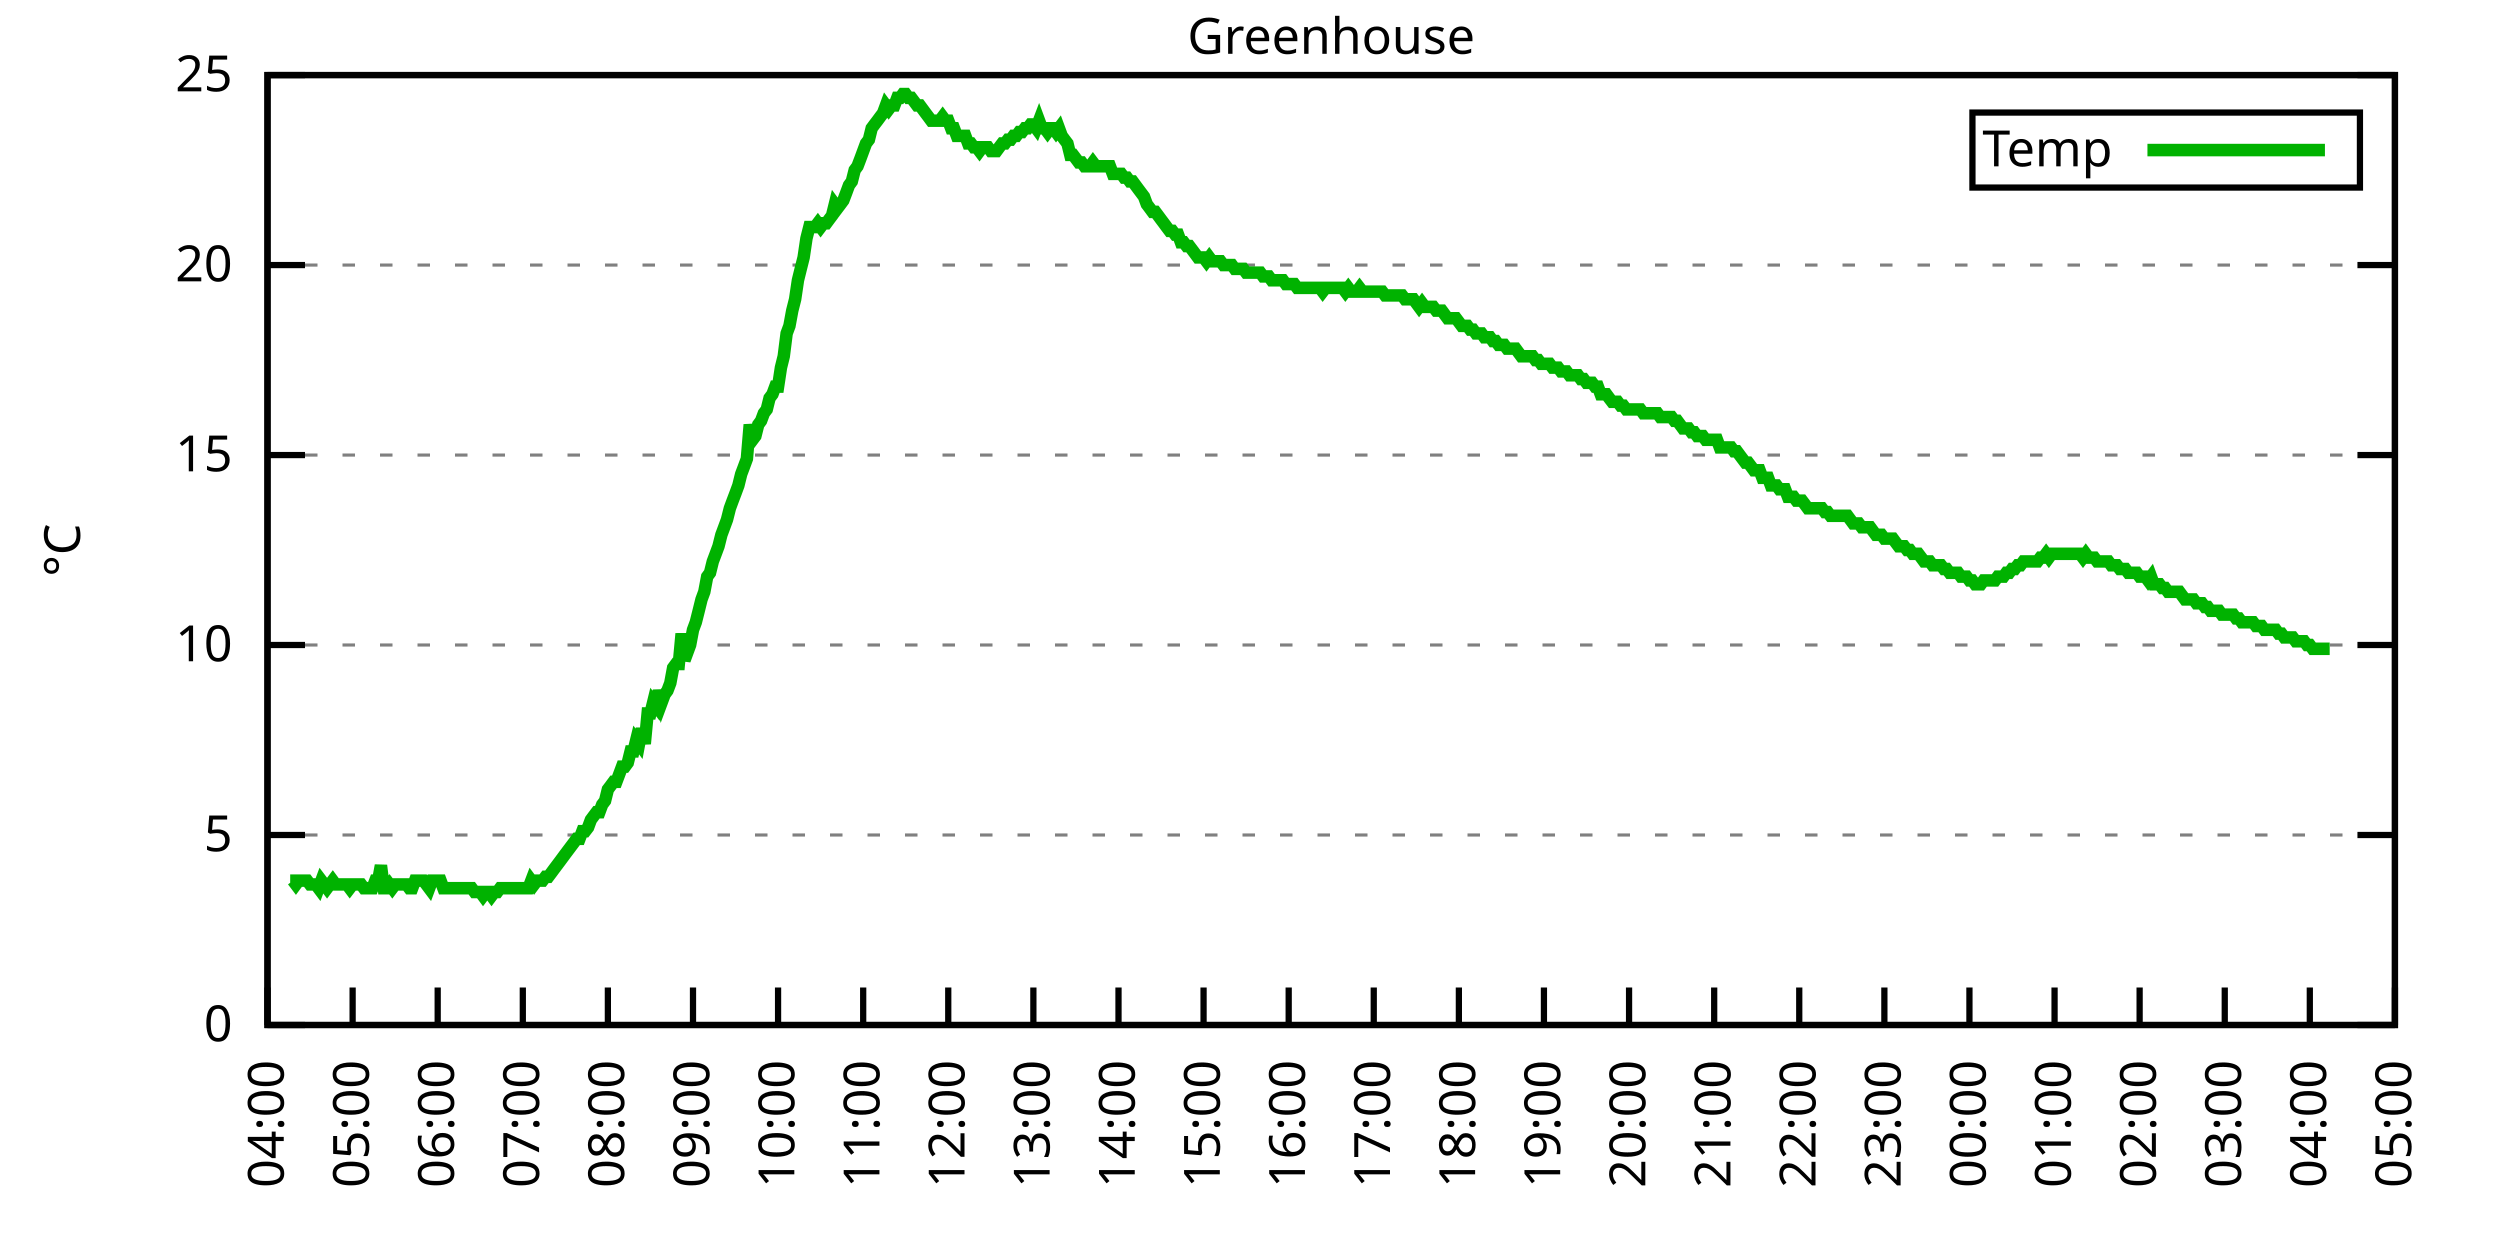
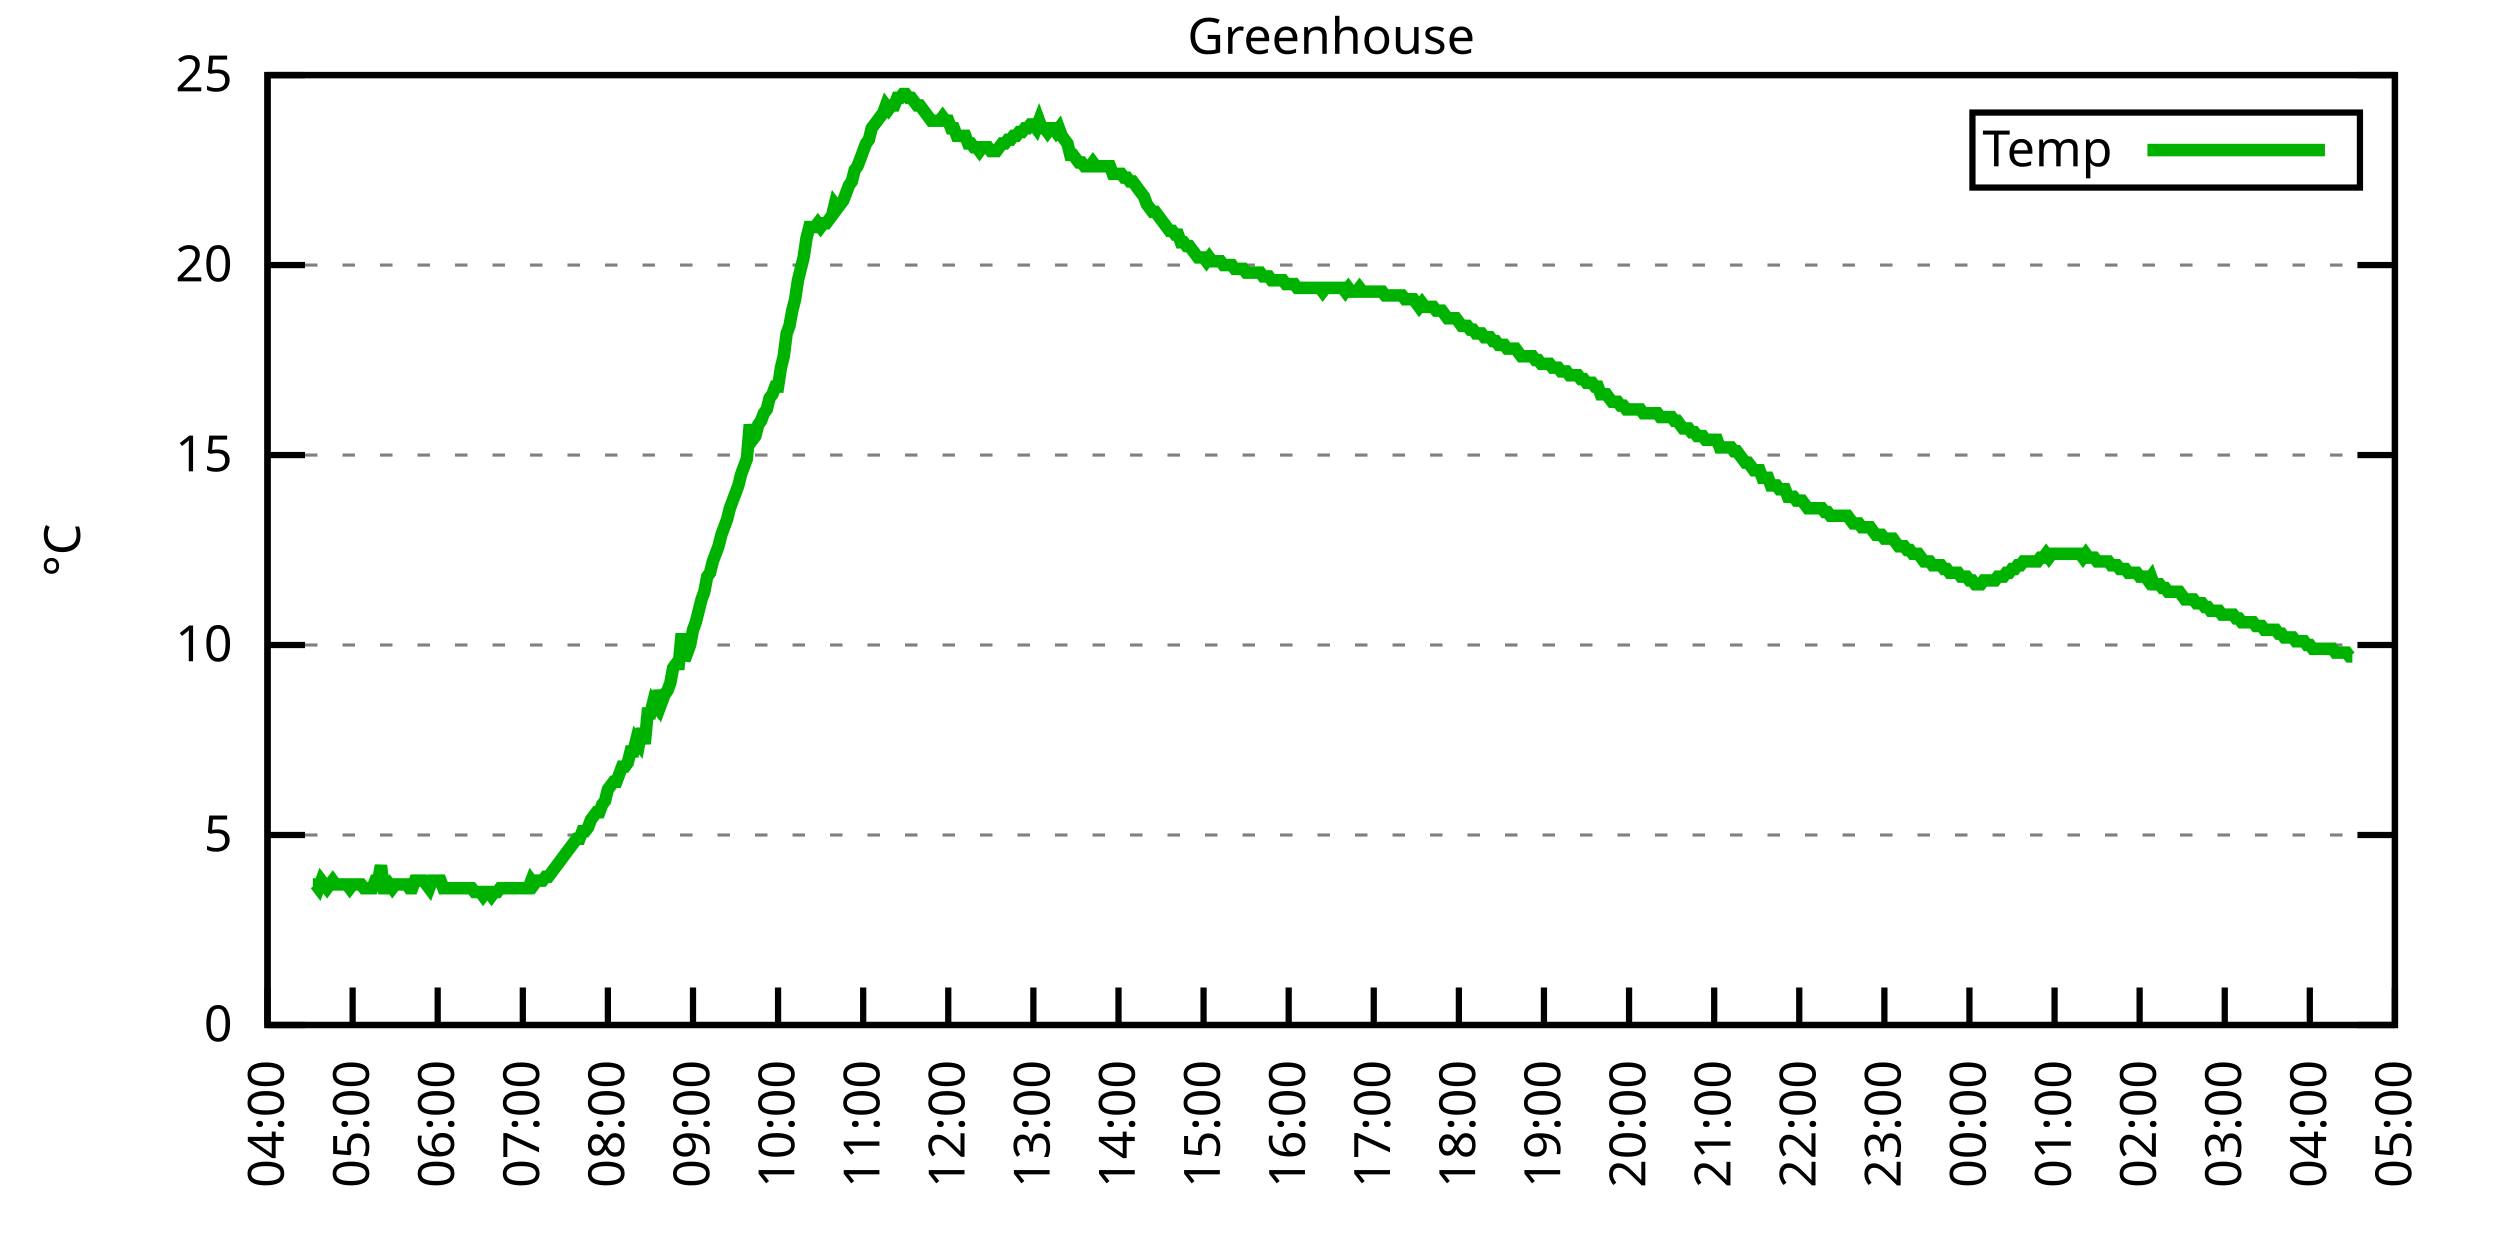
<svg xmlns="http://www.w3.org/2000/svg" xmlns:xlink="http://www.w3.org/1999/xlink" width="400" height="200" viewBox="0 0 400 200">
  <g id="gnuplot_canvas">
    <rect x="0" y="0" width="400" height="200" fill="none" />
    <defs>
      <circle id="gpDot" r="0.5" stroke-width="0.5" stroke="currentColor" />
      <path id="gpPt0" stroke-width="0.333" stroke="currentColor" d="M-1,0 h2 M0,-1 v2" />
      <path id="gpPt1" stroke-width="0.333" stroke="currentColor" d="M-1,-1 L1,1 M1,-1 L-1,1" />
      <path id="gpPt2" stroke-width="0.333" stroke="currentColor" d="M-1,0 L1,0 M0,-1 L0,1 M-1,-1 L1,1 M-1,1 L1,-1" />
      <rect id="gpPt3" stroke-width="0.333" stroke="currentColor" x="-1" y="-1" width="2" height="2" />
      <rect id="gpPt4" stroke-width="0.333" stroke="currentColor" fill="currentColor" x="-1" y="-1" width="2" height="2" />
      <circle id="gpPt5" stroke-width="0.333" stroke="currentColor" cx="0" cy="0" r="1" />
      <use xlink:href="#gpPt5" id="gpPt6" fill="currentColor" stroke="none" />
      <path id="gpPt7" stroke-width="0.333" stroke="currentColor" d="M0,-1.33 L-1.33,0.67 L1.33,0.67 z" />
      <use xlink:href="#gpPt7" id="gpPt8" fill="currentColor" stroke="none" />
      <use xlink:href="#gpPt7" id="gpPt9" stroke="currentColor" transform="rotate(180)" />
      <use xlink:href="#gpPt9" id="gpPt10" fill="currentColor" stroke="none" />
      <use xlink:href="#gpPt3" id="gpPt11" stroke="currentColor" transform="rotate(45)" />
      <use xlink:href="#gpPt11" id="gpPt12" fill="currentColor" stroke="none" />
      <path id="gpPt13" stroke-width="0.333" stroke="currentColor" d="M0,1.330 L1.265,0.411 L0.782,-1.067 L-0.782,-1.076 L-1.265,0.411 z" />
      <use xlink:href="#gpPt13" id="gpPt14" fill="currentColor" stroke="none" />
      <filter id="textbox" filterUnits="objectBoundingBox" x="0" y="0" height="1" width="1">
        <feFlood flood-color="white" flood-opacity="1" result="bgnd" />
        <feComposite in="SourceGraphic" in2="bgnd" operator="atop" />
      </filter>
      <filter id="greybox" filterUnits="objectBoundingBox" x="0" y="0" height="1" width="1">
        <feFlood flood-color="lightgrey" flood-opacity="1" result="grey" />
        <feComposite in="SourceGraphic" in2="grey" operator="atop" />
      </filter>
    </defs>
    <g fill="none" color="white" stroke="currentColor" stroke-width="1.00" stroke-linecap="butt" stroke-linejoin="miter">
</g>
    <g fill="none" color="black" stroke="currentColor" stroke-width="1.00" stroke-linecap="butt" stroke-linejoin="miter">
      <g stroke="none" shape-rendering="crispEdges">
        <polygon fill="rgb(255, 255, 255)" points="42.80,164.00 383.18,164.00 383.18,12.02 42.80,12.02 " />
      </g>
    </g>
    <g fill="none" color="black" stroke="currentColor" stroke-width="1.00" stroke-linecap="butt" stroke-linejoin="miter">
</g>
    <g fill="none" color="black" stroke="black" stroke-width="0.50" stroke-linecap="butt" stroke-linejoin="miter">
</g>
    <g fill="none" color="gray" stroke="currentColor" stroke-width="0.50" stroke-linecap="butt" stroke-linejoin="miter">
      <path stroke="gray" stroke-dasharray="2,4" class="gridline" d="M42.80,164.00 L383.19,164.00  " />
    </g>
    <g fill="none" color="gray" stroke="gray" stroke-width="1.00" stroke-linecap="butt" stroke-linejoin="miter">
</g>
    <g fill="none" color="black" stroke="currentColor" stroke-width="1.00" stroke-linecap="butt" stroke-linejoin="miter">
      <path stroke="black" d="M42.80,164.00 L48.80,164.00 M383.19,164.00 L377.19,164.00  " />
      <g transform="translate(37.20,166.60)" stroke="none" fill="black" font-family="Sans" font-size="8.00" text-anchor="end">
        <text>
          <tspan font-family="Sans"> 0</tspan>
        </text>
      </g>
    </g>
    <g fill="none" color="black" stroke="currentColor" stroke-width="1.00" stroke-linecap="butt" stroke-linejoin="miter">
</g>
    <g fill="none" color="black" stroke="black" stroke-width="0.50" stroke-linecap="butt" stroke-linejoin="miter">
</g>
    <g fill="none" color="gray" stroke="currentColor" stroke-width="0.50" stroke-linecap="butt" stroke-linejoin="miter">
      <path stroke="gray" stroke-dasharray="2,4" class="gridline" d="M42.80,133.60 L383.19,133.60  " />
    </g>
    <g fill="none" color="gray" stroke="gray" stroke-width="1.00" stroke-linecap="butt" stroke-linejoin="miter">
</g>
    <g fill="none" color="black" stroke="currentColor" stroke-width="1.00" stroke-linecap="butt" stroke-linejoin="miter">
      <path stroke="black" d="M42.80,133.60 L48.80,133.60 M383.19,133.60 L377.19,133.60  " />
      <g transform="translate(37.20,136.20)" stroke="none" fill="black" font-family="Sans" font-size="8.00" text-anchor="end">
        <text>
          <tspan font-family="Sans"> 5</tspan>
        </text>
      </g>
    </g>
    <g fill="none" color="black" stroke="currentColor" stroke-width="1.00" stroke-linecap="butt" stroke-linejoin="miter">
</g>
    <g fill="none" color="black" stroke="black" stroke-width="0.50" stroke-linecap="butt" stroke-linejoin="miter">
</g>
    <g fill="none" color="gray" stroke="currentColor" stroke-width="0.50" stroke-linecap="butt" stroke-linejoin="miter">
      <path stroke="gray" stroke-dasharray="2,4" class="gridline" d="M42.80,103.20 L383.19,103.20  " />
    </g>
    <g fill="none" color="gray" stroke="gray" stroke-width="1.00" stroke-linecap="butt" stroke-linejoin="miter">
</g>
    <g fill="none" color="black" stroke="currentColor" stroke-width="1.00" stroke-linecap="butt" stroke-linejoin="miter">
      <path stroke="black" d="M42.80,103.20 L48.80,103.20 M383.19,103.20 L377.19,103.20  " />
      <g transform="translate(37.20,105.80)" stroke="none" fill="black" font-family="Sans" font-size="8.00" text-anchor="end">
        <text>
          <tspan font-family="Sans"> 10</tspan>
        </text>
      </g>
    </g>
    <g fill="none" color="black" stroke="currentColor" stroke-width="1.00" stroke-linecap="butt" stroke-linejoin="miter">
</g>
    <g fill="none" color="black" stroke="black" stroke-width="0.50" stroke-linecap="butt" stroke-linejoin="miter">
</g>
    <g fill="none" color="gray" stroke="currentColor" stroke-width="0.50" stroke-linecap="butt" stroke-linejoin="miter">
      <path stroke="gray" stroke-dasharray="2,4" class="gridline" d="M42.80,72.81 L383.19,72.81  " />
    </g>
    <g fill="none" color="gray" stroke="gray" stroke-width="1.00" stroke-linecap="butt" stroke-linejoin="miter">
</g>
    <g fill="none" color="black" stroke="currentColor" stroke-width="1.00" stroke-linecap="butt" stroke-linejoin="miter">
      <path stroke="black" d="M42.80,72.81 L48.80,72.81 M383.19,72.81 L377.19,72.81  " />
      <g transform="translate(37.20,75.41)" stroke="none" fill="black" font-family="Sans" font-size="8.00" text-anchor="end">
        <text>
          <tspan font-family="Sans"> 15</tspan>
        </text>
      </g>
    </g>
    <g fill="none" color="black" stroke="currentColor" stroke-width="1.00" stroke-linecap="butt" stroke-linejoin="miter">
</g>
    <g fill="none" color="black" stroke="black" stroke-width="0.50" stroke-linecap="butt" stroke-linejoin="miter">
</g>
    <g fill="none" color="gray" stroke="currentColor" stroke-width="0.50" stroke-linecap="butt" stroke-linejoin="miter">
      <path stroke="gray" stroke-dasharray="2,4" class="gridline" d="M42.80,42.41 L383.19,42.41  " />
    </g>
    <g fill="none" color="gray" stroke="gray" stroke-width="1.00" stroke-linecap="butt" stroke-linejoin="miter">
</g>
    <g fill="none" color="black" stroke="currentColor" stroke-width="1.00" stroke-linecap="butt" stroke-linejoin="miter">
      <path stroke="black" d="M42.80,42.41 L48.80,42.41 M383.19,42.41 L377.19,42.41  " />
      <g transform="translate(37.20,45.01)" stroke="none" fill="black" font-family="Sans" font-size="8.00" text-anchor="end">
        <text>
          <tspan font-family="Sans"> 20</tspan>
        </text>
      </g>
    </g>
    <g fill="none" color="black" stroke="currentColor" stroke-width="1.00" stroke-linecap="butt" stroke-linejoin="miter">
</g>
    <g fill="none" color="black" stroke="black" stroke-width="0.50" stroke-linecap="butt" stroke-linejoin="miter">
</g>
    <g fill="none" color="gray" stroke="currentColor" stroke-width="0.50" stroke-linecap="butt" stroke-linejoin="miter">
      <path stroke="gray" stroke-dasharray="2,4" class="gridline" d="M42.80,12.01 L383.19,12.01  " />
    </g>
    <g fill="none" color="gray" stroke="gray" stroke-width="1.00" stroke-linecap="butt" stroke-linejoin="miter">
</g>
    <g fill="none" color="black" stroke="currentColor" stroke-width="1.00" stroke-linecap="butt" stroke-linejoin="miter">
      <path stroke="black" d="M42.80,12.01 L48.80,12.01 M383.19,12.01 L377.19,12.01  " />
      <g transform="translate(37.20,14.61)" stroke="none" fill="black" font-family="Sans" font-size="8.00" text-anchor="end">
        <text>
          <tspan font-family="Sans"> 25</tspan>
        </text>
      </g>
    </g>
    <g fill="none" color="black" stroke="currentColor" stroke-width="1.00" stroke-linecap="butt" stroke-linejoin="miter">
      <path stroke="black" d="M42.80,164.00 L42.80,158.00  " />
      <g transform="translate(45.40,169.60) rotate(270.00)" stroke="none" fill="black" font-family="Sans" font-size="8.00" text-anchor="end">
        <text>
          <tspan font-family="Sans">04:00</tspan>
        </text>
      </g>
    </g>
    <g fill="none" color="black" stroke="currentColor" stroke-width="1.00" stroke-linecap="butt" stroke-linejoin="miter">
      <path stroke="black" d="M56.42,164.00 L56.42,158.00  " />
      <g transform="translate(59.02,169.60) rotate(270.00)" stroke="none" fill="black" font-family="Sans" font-size="8.00" text-anchor="end">
        <text>
          <tspan font-family="Sans">05:00</tspan>
        </text>
      </g>
    </g>
    <g fill="none" color="black" stroke="currentColor" stroke-width="1.00" stroke-linecap="butt" stroke-linejoin="miter">
      <path stroke="black" d="M70.03,164.00 L70.03,158.00  " />
      <g transform="translate(72.63,169.60) rotate(270.00)" stroke="none" fill="black" font-family="Sans" font-size="8.00" text-anchor="end">
        <text>
          <tspan font-family="Sans">06:00</tspan>
        </text>
      </g>
    </g>
    <g fill="none" color="black" stroke="currentColor" stroke-width="1.00" stroke-linecap="butt" stroke-linejoin="miter">
      <path stroke="black" d="M83.65,164.00 L83.65,158.00  " />
      <g transform="translate(86.25,169.60) rotate(270.00)" stroke="none" fill="black" font-family="Sans" font-size="8.00" text-anchor="end">
        <text>
          <tspan font-family="Sans">07:00</tspan>
        </text>
      </g>
    </g>
    <g fill="none" color="black" stroke="currentColor" stroke-width="1.00" stroke-linecap="butt" stroke-linejoin="miter">
      <path stroke="black" d="M97.26,164.00 L97.26,158.00  " />
      <g transform="translate(99.86,169.60) rotate(270.00)" stroke="none" fill="black" font-family="Sans" font-size="8.00" text-anchor="end">
        <text>
          <tspan font-family="Sans">08:00</tspan>
        </text>
      </g>
    </g>
    <g fill="none" color="black" stroke="currentColor" stroke-width="1.00" stroke-linecap="butt" stroke-linejoin="miter">
      <path stroke="black" d="M110.88,164.00 L110.88,158.00  " />
      <g transform="translate(113.48,169.60) rotate(270.00)" stroke="none" fill="black" font-family="Sans" font-size="8.00" text-anchor="end">
        <text>
          <tspan font-family="Sans">09:00</tspan>
        </text>
      </g>
    </g>
    <g fill="none" color="black" stroke="currentColor" stroke-width="1.00" stroke-linecap="butt" stroke-linejoin="miter">
      <path stroke="black" d="M124.49,164.00 L124.49,158.00  " />
      <g transform="translate(127.09,169.60) rotate(270.00)" stroke="none" fill="black" font-family="Sans" font-size="8.00" text-anchor="end">
        <text>
          <tspan font-family="Sans">10:00</tspan>
        </text>
      </g>
    </g>
    <g fill="none" color="black" stroke="currentColor" stroke-width="1.00" stroke-linecap="butt" stroke-linejoin="miter">
      <path stroke="black" d="M138.11,164.00 L138.11,158.00  " />
      <g transform="translate(140.71,169.60) rotate(270.00)" stroke="none" fill="black" font-family="Sans" font-size="8.00" text-anchor="end">
        <text>
          <tspan font-family="Sans">11:00</tspan>
        </text>
      </g>
    </g>
    <g fill="none" color="black" stroke="currentColor" stroke-width="1.00" stroke-linecap="butt" stroke-linejoin="miter">
      <path stroke="black" d="M151.72,164.00 L151.72,158.00  " />
      <g transform="translate(154.32,169.60) rotate(270.00)" stroke="none" fill="black" font-family="Sans" font-size="8.00" text-anchor="end">
        <text>
          <tspan font-family="Sans">12:00</tspan>
        </text>
      </g>
    </g>
    <g fill="none" color="black" stroke="currentColor" stroke-width="1.00" stroke-linecap="butt" stroke-linejoin="miter">
      <path stroke="black" d="M165.34,164.00 L165.34,158.00  " />
      <g transform="translate(167.94,169.60) rotate(270.00)" stroke="none" fill="black" font-family="Sans" font-size="8.00" text-anchor="end">
        <text>
          <tspan font-family="Sans">13:00</tspan>
        </text>
      </g>
    </g>
    <g fill="none" color="black" stroke="currentColor" stroke-width="1.00" stroke-linecap="butt" stroke-linejoin="miter">
      <path stroke="black" d="M178.96,164.00 L178.96,158.00  " />
      <g transform="translate(181.56,169.60) rotate(270.00)" stroke="none" fill="black" font-family="Sans" font-size="8.00" text-anchor="end">
        <text>
          <tspan font-family="Sans">14:00</tspan>
        </text>
      </g>
    </g>
    <g fill="none" color="black" stroke="currentColor" stroke-width="1.00" stroke-linecap="butt" stroke-linejoin="miter">
      <path stroke="black" d="M192.57,164.00 L192.57,158.00  " />
      <g transform="translate(195.17,169.60) rotate(270.00)" stroke="none" fill="black" font-family="Sans" font-size="8.00" text-anchor="end">
        <text>
          <tspan font-family="Sans">15:00</tspan>
        </text>
      </g>
    </g>
    <g fill="none" color="black" stroke="currentColor" stroke-width="1.00" stroke-linecap="butt" stroke-linejoin="miter">
      <path stroke="black" d="M206.19,164.00 L206.19,158.00  " />
      <g transform="translate(208.79,169.60) rotate(270.00)" stroke="none" fill="black" font-family="Sans" font-size="8.00" text-anchor="end">
        <text>
          <tspan font-family="Sans">16:00</tspan>
        </text>
      </g>
    </g>
    <g fill="none" color="black" stroke="currentColor" stroke-width="1.00" stroke-linecap="butt" stroke-linejoin="miter">
      <path stroke="black" d="M219.80,164.00 L219.80,158.00  " />
      <g transform="translate(222.40,169.60) rotate(270.00)" stroke="none" fill="black" font-family="Sans" font-size="8.00" text-anchor="end">
        <text>
          <tspan font-family="Sans">17:00</tspan>
        </text>
      </g>
    </g>
    <g fill="none" color="black" stroke="currentColor" stroke-width="1.00" stroke-linecap="butt" stroke-linejoin="miter">
      <path stroke="black" d="M233.42,164.00 L233.42,158.00  " />
      <g transform="translate(236.02,169.60) rotate(270.00)" stroke="none" fill="black" font-family="Sans" font-size="8.00" text-anchor="end">
        <text>
          <tspan font-family="Sans">18:00</tspan>
        </text>
      </g>
    </g>
    <g fill="none" color="black" stroke="currentColor" stroke-width="1.00" stroke-linecap="butt" stroke-linejoin="miter">
      <path stroke="black" d="M247.03,164.00 L247.03,158.00  " />
      <g transform="translate(249.63,169.60) rotate(270.00)" stroke="none" fill="black" font-family="Sans" font-size="8.00" text-anchor="end">
        <text>
          <tspan font-family="Sans">19:00</tspan>
        </text>
      </g>
    </g>
    <g fill="none" color="black" stroke="currentColor" stroke-width="1.00" stroke-linecap="butt" stroke-linejoin="miter">
      <path stroke="black" d="M260.65,164.00 L260.65,158.00  " />
      <g transform="translate(263.25,169.60) rotate(270.00)" stroke="none" fill="black" font-family="Sans" font-size="8.00" text-anchor="end">
        <text>
          <tspan font-family="Sans">20:00</tspan>
        </text>
      </g>
    </g>
    <g fill="none" color="black" stroke="currentColor" stroke-width="1.00" stroke-linecap="butt" stroke-linejoin="miter">
      <path stroke="black" d="M274.27,164.00 L274.27,158.00  " />
      <g transform="translate(276.87,169.60) rotate(270.00)" stroke="none" fill="black" font-family="Sans" font-size="8.00" text-anchor="end">
        <text>
          <tspan font-family="Sans">21:00</tspan>
        </text>
      </g>
    </g>
    <g fill="none" color="black" stroke="currentColor" stroke-width="1.00" stroke-linecap="butt" stroke-linejoin="miter">
      <path stroke="black" d="M287.88,164.00 L287.88,158.00  " />
      <g transform="translate(290.48,169.60) rotate(270.00)" stroke="none" fill="black" font-family="Sans" font-size="8.00" text-anchor="end">
        <text>
          <tspan font-family="Sans">22:00</tspan>
        </text>
      </g>
    </g>
    <g fill="none" color="black" stroke="currentColor" stroke-width="1.00" stroke-linecap="butt" stroke-linejoin="miter">
      <path stroke="black" d="M301.50,164.00 L301.50,158.00  " />
      <g transform="translate(304.10,169.60) rotate(270.00)" stroke="none" fill="black" font-family="Sans" font-size="8.00" text-anchor="end">
        <text>
          <tspan font-family="Sans">23:00</tspan>
        </text>
      </g>
    </g>
    <g fill="none" color="black" stroke="currentColor" stroke-width="1.00" stroke-linecap="butt" stroke-linejoin="miter">
      <path stroke="black" d="M315.11,164.00 L315.11,158.00  " />
      <g transform="translate(317.71,169.60) rotate(270.00)" stroke="none" fill="black" font-family="Sans" font-size="8.00" text-anchor="end">
        <text>
          <tspan font-family="Sans">00:00</tspan>
        </text>
      </g>
    </g>
    <g fill="none" color="black" stroke="currentColor" stroke-width="1.00" stroke-linecap="butt" stroke-linejoin="miter">
      <path stroke="black" d="M328.73,164.00 L328.73,158.00  " />
      <g transform="translate(331.33,169.60) rotate(270.00)" stroke="none" fill="black" font-family="Sans" font-size="8.00" text-anchor="end">
        <text>
          <tspan font-family="Sans">01:00</tspan>
        </text>
      </g>
    </g>
    <g fill="none" color="black" stroke="currentColor" stroke-width="1.00" stroke-linecap="butt" stroke-linejoin="miter">
      <path stroke="black" d="M342.34,164.00 L342.34,158.00  " />
      <g transform="translate(344.94,169.60) rotate(270.00)" stroke="none" fill="black" font-family="Sans" font-size="8.00" text-anchor="end">
        <text>
          <tspan font-family="Sans">02:00</tspan>
        </text>
      </g>
    </g>
    <g fill="none" color="black" stroke="currentColor" stroke-width="1.00" stroke-linecap="butt" stroke-linejoin="miter">
      <path stroke="black" d="M355.96,164.00 L355.96,158.00  " />
      <g transform="translate(358.56,169.60) rotate(270.00)" stroke="none" fill="black" font-family="Sans" font-size="8.00" text-anchor="end">
        <text>
          <tspan font-family="Sans">03:00</tspan>
        </text>
      </g>
    </g>
    <g fill="none" color="black" stroke="currentColor" stroke-width="1.00" stroke-linecap="butt" stroke-linejoin="miter">
      <path stroke="black" d="M369.57,164.00 L369.57,158.00  " />
      <g transform="translate(372.17,169.60) rotate(270.00)" stroke="none" fill="black" font-family="Sans" font-size="8.00" text-anchor="end">
        <text>
          <tspan font-family="Sans">04:00</tspan>
        </text>
      </g>
    </g>
    <g fill="none" color="black" stroke="currentColor" stroke-width="1.00" stroke-linecap="butt" stroke-linejoin="miter">
      <path stroke="black" d="M383.19,164.00 L383.19,158.00  " />
      <g transform="translate(385.79,169.60) rotate(270.00)" stroke="none" fill="black" font-family="Sans" font-size="8.00" text-anchor="end">
        <text>
          <tspan font-family="Sans">05:00</tspan>
        </text>
      </g>
    </g>
    <g fill="none" color="black" stroke="currentColor" stroke-width="1.00" stroke-linecap="butt" stroke-linejoin="miter">
</g>
    <g fill="none" color="black" stroke="currentColor" stroke-width="1.00" stroke-linecap="butt" stroke-linejoin="miter">
      <path stroke="black" d="M42.80,12.01 L42.80,164.00 L383.19,164.00 L383.19,12.01 L42.80,12.01 Z  " />
    </g>
    <g fill="none" color="black" stroke="currentColor" stroke-width="1.00" stroke-linecap="butt" stroke-linejoin="miter">
</g>
    <g fill="none" color="black" stroke="currentColor" stroke-width="1.00" stroke-linecap="butt" stroke-linejoin="miter">
      <path stroke="black" d="M315.59,30.01 L315.59,18.01 L377.59,18.01 L377.59,30.01 L315.59,30.01 Z  " />
    </g>
    <g id="Greenhouse_plot_1">
      <g fill="none" color="white" stroke="black" stroke-width="2.00" stroke-linecap="butt" stroke-linejoin="miter">
</g>
      <g fill="none" color="black" stroke="currentColor" stroke-width="2.00" stroke-linecap="butt" stroke-linejoin="miter">
        <g transform="translate(337.99,26.61)" stroke="none" fill="black" font-family="Sans" font-size="8.00" text-anchor="end">
          <text>
            <tspan font-family="Sans">Temp</tspan>
          </text>
        </g>
      </g>
      <g fill="none" color="black" stroke="currentColor" stroke-width="2.00" stroke-linecap="butt" stroke-linejoin="miter">
-         <path stroke="rgb(  0, 178,   0)" d="M343.59,24.01 L371.99,24.01 M46.43,140.90 L46.88,140.90 L47.34,141.51 L47.79,140.90 L48.25,140.90 L48.70,140.90   L49.15,140.90 L49.61,141.51 L50.06,141.51 L50.52,141.51 L50.97,142.11 L51.42,140.90 L51.88,141.51 L52.33,142.11   L52.78,141.51 L53.24,140.90 L53.69,141.51 L54.15,141.51 L54.60,141.51 L55.05,141.51 L55.51,141.51 L55.96,142.11   L56.42,141.51 L56.87,141.51 L57.32,141.51 L57.78,141.51 L58.23,142.11 L58.68,142.11 L59.14,142.11 L59.59,142.11   L60.05,140.90 L60.50,140.90 L60.95,138.47 L61.41,142.11 L61.86,142.11 L62.32,141.51 L62.77,142.11 L63.22,141.51   L63.68,141.51 L64.13,141.51 L64.58,141.51 L65.04,141.51 L65.49,142.11 L65.95,142.11 L66.40,140.90 L66.85,140.90   L67.31,140.90 L67.76,140.90 L68.22,141.51 L68.67,142.11 L69.12,140.90 L69.58,140.90 L70.03,140.90 L70.49,140.90   L70.94,142.11 L71.39,142.11 L71.85,142.11 L72.30,142.11 L72.75,142.11 L73.21,142.11 L73.66,142.11 L74.12,142.11   L74.57,142.11 L75.02,142.11 L75.48,142.11 L75.93,142.72 L76.39,142.72 L76.84,142.72 L77.29,143.33 L77.75,142.72   L78.20,142.72 L78.65,143.33 L79.11,142.72 L79.56,142.72 L80.02,142.11 L80.47,142.11 L80.92,142.11 L81.38,142.11   L81.83,142.11 L82.29,142.11 L82.74,142.11 L83.19,142.11 L83.65,142.11 L84.10,142.11 L84.55,142.11 L85.01,140.90   L85.46,141.51 L85.92,140.90 L86.37,140.90 L86.82,140.90 L87.28,140.29 L87.73,140.29 L88.19,139.68 L88.64,139.07   L89.09,138.47 L89.55,137.86 L90.00,137.25 L90.45,136.64 L90.91,136.03 L91.36,135.43 L91.82,134.82 L92.27,134.21   L92.72,134.21 L93.18,132.99 L93.63,132.99 L94.09,132.39 L94.54,131.17 L94.99,130.56 L95.45,129.95 L95.90,129.95   L96.35,128.74 L96.81,128.13 L97.26,126.31 L97.72,125.70 L98.17,125.09 L98.62,125.09 L99.08,123.87 L99.53,122.66   L99.99,122.66 L100.44,122.05 L100.89,120.23 L101.35,120.23 L101.80,118.40 L102.25,119.01 L102.71,116.58 L103.16,119.01   L103.62,114.15 L104.07,114.15 L104.52,112.32 L104.98,112.93 L105.43,110.50 L105.89,112.32 L106.34,111.11 L106.79,110.50   L107.25,109.28 L107.70,106.85 L108.15,106.24 L108.61,106.24 L109.06,101.38 L109.52,105.64 L109.97,104.42 L110.42,103.20   L110.88,100.77 L111.33,99.56 L111.79,97.73 L112.24,95.91 L112.69,94.69 L113.15,92.26 L113.60,91.65 L114.05,89.83   L114.51,88.61 L114.96,87.40 L115.42,85.57 L115.87,84.36 L116.32,83.14 L116.78,81.32 L117.23,80.10 L117.69,78.89   L118.14,77.67 L118.59,75.85 L119.05,74.63 L119.50,73.41 L119.96,67.94 L120.41,70.37 L120.86,69.77 L121.32,67.94   L121.77,67.33 L122.22,66.12 L122.68,65.51 L123.13,63.69 L123.59,63.08 L124.04,61.86 L124.49,61.86 L124.95,58.82   L125.40,57.00 L125.86,53.35 L126.31,52.14 L126.76,49.70 L127.22,47.88 L127.67,44.84 L128.12,43.02 L128.58,41.19   L129.03,38.15 L129.49,36.33 L129.94,36.33 L130.39,36.33 L130.85,35.72 L131.30,36.33 L131.76,35.72 L132.21,35.72   L132.66,35.11 L133.12,34.50 L133.57,32.68 L134.02,33.29 L134.48,32.68 L134.93,32.07 L135.39,30.86 L135.84,29.64   L136.29,29.03 L136.75,27.21 L137.20,26.60 L137.66,25.39 L138.11,24.17 L138.56,22.95 L139.02,22.35 L139.47,20.52   L139.92,19.91 L140.38,19.31 L140.83,18.70 L141.29,18.09 L141.74,16.87 L142.19,17.48 L142.65,16.87 L143.10,16.87   L143.56,15.66 L144.01,15.66 L144.46,15.05 L144.92,15.05 L145.37,15.66 L145.82,15.66 L146.28,16.27 L146.73,16.87   L147.19,16.87 L147.64,17.48 L148.09,18.09 L148.55,18.70 L149.00,19.31 L149.46,19.31 L149.91,19.31 L150.36,19.31   L150.82,18.70 L151.27,19.31 L151.72,19.31 L152.18,20.52 L152.63,20.52 L153.09,21.74 L153.54,21.74 L153.99,21.74   L154.45,21.74 L154.90,22.95 L155.36,22.95 L155.81,23.56 L156.26,23.56 L156.72,24.17 L157.17,23.56 L157.62,23.56   L158.08,23.56 L158.53,24.17 L158.99,24.17 L159.44,24.17 L159.89,23.56 L160.35,22.95 L160.80,22.95 L161.26,22.35   L161.71,22.35 L162.16,21.74 L162.62,21.74 L163.07,21.13 L163.52,21.13 L163.98,20.52 L164.43,20.52 L164.89,19.91   L165.34,19.91 L165.79,20.52 L166.25,19.31 L166.70,20.52 L167.16,20.52 L167.61,21.13 L168.06,20.52 L168.52,20.52   L168.97,21.13 L169.43,20.52 L169.88,21.74 L170.33,22.35 L170.79,22.95 L171.24,24.78 L171.69,24.78 L172.15,25.39   L172.60,25.99 L173.06,25.99 L173.51,26.60 L173.96,26.60 L174.42,26.60 L174.87,25.99 L175.33,26.60 L175.78,26.60   L176.23,26.60 L176.69,26.60 L177.14,26.60 L177.59,26.60 L178.05,27.82 L178.50,27.82 L178.96,27.82 L179.41,27.82   L179.86,28.42 L180.32,28.42 L180.77,29.03 L181.23,29.03 L181.68,29.64 L182.13,30.25 L182.59,30.86 L183.04,31.46   L183.49,32.68 L183.95,33.29 L184.40,33.90 L184.86,33.90 L185.31,34.50 L185.76,35.11 L186.22,35.72 L186.67,36.33   L187.13,36.94 L187.58,36.94 L188.03,37.54 L188.49,37.54 L188.94,38.76 L189.39,38.76 L189.85,39.37 L190.30,39.37   L190.76,39.98 L191.21,40.58 L191.66,41.19 L192.12,41.19 L192.57,41.19 L193.03,41.80 L193.48,41.19 L193.93,41.80   L194.39,41.80 L194.84,41.80 L195.29,41.80 L195.75,42.41 L196.20,42.41 L196.66,42.41 L197.11,42.41 L197.56,43.02   L198.02,43.02 L198.47,43.02 L198.93,43.02 L199.38,43.62 L199.83,43.62 L200.29,43.62 L200.74,43.62 L201.19,43.62   L201.65,43.62 L202.10,44.23 L202.56,44.23 L203.01,44.23 L203.46,44.84 L203.92,44.84 L204.37,44.84 L204.83,44.84   L205.28,44.84 L205.73,45.45 L206.19,45.45 L206.64,45.45 L207.09,45.45 L207.55,46.06 L208.00,46.06 L208.46,46.06   L208.91,46.06 L209.36,46.06 L209.82,46.06 L210.27,46.06 L210.73,46.06 L211.18,46.06 L211.63,46.66 L212.09,46.06   L212.54,46.06 L213.00,46.06 L213.45,46.06 L213.90,46.06 L214.36,46.06 L214.81,46.06 L215.26,46.66 L215.72,46.06   L216.17,46.66 L216.63,46.66 L217.08,46.66 L217.53,46.06 L217.99,46.66 L218.44,46.66 L218.90,46.66 L219.35,46.66   L219.80,46.66 L220.26,46.66 L220.71,46.66 L221.16,46.66 L221.62,47.27 L222.07,47.27 L222.53,47.27 L222.98,47.27   L223.43,47.27 L223.89,47.27 L224.34,47.27 L224.80,47.88 L225.25,47.88 L225.70,47.88 L226.16,47.88 L226.61,48.49   L227.06,49.10 L227.52,48.49 L227.97,49.10 L228.43,49.10 L228.88,49.10 L229.33,49.10 L229.79,49.70 L230.24,49.70   L230.70,49.70 L231.15,50.31 L231.60,50.92 L232.06,50.92 L232.51,50.92 L232.96,50.92 L233.42,51.53 L233.87,52.14   L234.33,52.14 L234.78,52.14 L235.23,52.74 L235.69,52.74 L236.14,53.35 L236.60,53.35 L237.05,53.35 L237.50,53.96   L237.96,53.96 L238.41,53.96 L238.86,54.57 L239.32,54.57 L239.77,55.18 L240.23,55.18 L240.68,55.18 L241.13,55.78   L241.59,55.78 L242.04,55.78 L242.50,55.78 L242.95,56.39 L243.40,57.00 L243.86,57.00 L244.31,57.00 L244.76,57.00   L245.22,57.00 L245.67,57.61 L246.13,57.61 L246.58,58.21 L247.03,58.21 L247.49,58.21 L247.94,58.21 L248.40,58.82   L248.85,58.82 L249.30,58.82 L249.76,59.43 L250.21,59.43 L250.66,59.43 L251.12,60.04 L251.57,60.04 L252.03,60.04   L252.48,60.04 L252.93,60.65 L253.39,60.65 L253.84,61.25 L254.30,61.25 L254.75,61.25 L255.20,61.86 L255.66,61.86   L256.11,63.08 L256.56,63.08 L257.02,63.08 L257.47,63.69 L257.93,64.29 L258.38,64.29 L258.83,64.29 L259.29,64.90   L259.74,64.90 L260.20,65.51 L260.65,65.51 L261.10,65.51 L261.56,65.51 L262.01,65.51 L262.47,65.51 L262.92,66.12   L263.37,66.12 L263.83,66.12 L264.28,66.12 L264.73,66.12 L265.19,66.12 L265.64,66.73 L266.10,66.73 L266.55,66.73   L267.00,66.73 L267.46,66.73 L267.91,67.33 L268.37,67.33 L268.82,67.94 L269.27,68.55 L269.73,68.55 L270.18,68.55   L270.63,69.16 L271.09,69.16 L271.54,69.77 L272.00,69.77 L272.45,69.77 L272.90,70.37 L273.36,70.37 L273.81,70.37   L274.27,70.37 L274.72,70.37 L275.17,71.59 L275.63,71.59 L276.08,71.59 L276.53,71.59 L276.99,71.59 L277.44,72.20   L277.90,72.20 L278.35,72.81 L278.80,73.41 L279.26,74.02 L279.71,74.02 L280.17,74.63 L280.62,75.24 L281.07,75.24   L281.53,75.24 L281.98,76.45 L282.43,76.45 L282.89,76.45 L283.34,77.67 L283.80,77.67 L284.25,77.67 L284.70,78.28   L285.16,78.28 L285.61,78.28 L286.07,79.49 L286.52,79.49 L286.97,79.49 L287.43,80.10 L287.88,80.10 L288.33,80.10   L288.79,80.71 L289.24,81.32 L289.70,81.32 L290.15,81.32 L290.60,81.32 L291.06,81.32 L291.51,81.32 L291.97,81.93   L292.42,81.93 L292.87,82.53 L293.33,82.53 L293.78,82.53 L294.23,82.53 L294.69,82.53 L295.14,82.53 L295.60,82.53   L296.05,83.14 L296.50,83.75 L296.96,83.75 L297.41,83.75 L297.87,84.36 L298.32,84.36 L298.77,84.36 L299.23,84.36   L299.68,84.97 L300.13,85.57 L300.59,85.57 L301.04,85.57 L301.50,86.18 L301.95,86.18 L302.40,86.18 L302.86,86.18   L303.31,86.79 L303.77,87.40 L304.22,87.40 L304.67,87.40 L305.13,88.00 L305.58,88.00 L306.03,88.61 L306.49,88.61   L306.94,88.61 L307.40,89.22 L307.85,89.83 L308.30,89.83 L308.76,89.83 L309.21,90.44 L309.67,90.44 L310.12,90.44   L310.57,90.44 L311.03,91.04 L311.48,91.04 L311.94,91.65 L312.39,91.65 L312.84,91.65 L313.30,91.65 L313.75,92.26   L314.20,92.26 L314.66,92.26 L315.11,92.87 L315.57,92.87 L316.02,93.48 L316.47,93.48 L316.93,93.48 L317.38,92.87   L317.84,92.87 L318.29,92.87 L318.74,92.87 L319.20,92.87 L319.65,92.26 L320.10,92.26 L320.56,92.26 L321.01,91.65   L321.47,91.65 L321.92,91.04 L322.37,91.04 L322.83,90.44 L323.28,90.44 L323.74,89.83 L324.19,89.83 L324.64,89.83   L325.10,89.83 L325.55,89.83 L326.00,89.83 L326.46,89.22 L326.91,89.22 L327.37,88.61 L327.82,89.22 L328.27,88.61   L328.73,88.61 L329.18,88.61 L329.64,88.61 L330.09,88.61 L330.54,88.61 L331.00,88.61 L331.45,88.61 L331.90,88.61   L332.36,88.61 L332.81,88.61 L333.27,89.22 L333.72,88.61 L334.17,89.22 L334.63,89.22 L335.08,89.22 L335.54,89.83   L335.99,89.83 L336.44,89.83 L336.90,89.83 L337.35,89.83 L337.80,90.44 L338.26,90.44 L338.71,90.44 L339.17,91.04   L339.62,91.04 L340.07,91.04 L340.53,91.65 L340.98,91.65 L341.44,91.65 L341.89,91.65 L342.34,92.26 L342.80,92.26   L343.25,92.26 L343.70,92.87 L344.16,92.26 L344.61,93.48 L345.07,93.48 L345.52,93.48 L345.97,94.08 L346.43,94.08   L346.88,94.69 L347.34,94.69 L347.79,94.69 L348.24,94.69 L348.70,94.69 L349.15,95.30 L349.60,95.91 L350.06,95.91   L350.51,95.91 L350.97,95.91 L351.42,96.52 L351.87,96.52 L352.33,96.52 L352.78,97.12 L353.24,97.12 L353.69,97.73   L354.14,97.73 L354.60,97.73 L355.05,97.73 L355.50,98.34 L355.96,98.34 L356.41,98.34 L356.87,98.34 L357.32,98.34   L357.77,98.95 L358.23,98.95 L358.68,99.56 L359.14,99.56 L359.59,99.56 L360.04,99.56 L360.50,99.56 L360.95,100.16   L361.41,100.16 L361.86,100.16 L362.31,100.77 L362.77,100.77 L363.22,100.77 L363.67,100.77 L364.13,100.77 L364.58,101.38   L365.04,101.38 L365.49,101.99 L365.94,101.99 L366.40,101.99 L366.85,101.99 L367.31,102.60 L367.76,102.60 L368.21,102.60   L368.67,102.60 L369.12,103.20 L369.57,103.20 L370.03,103.81 L370.48,103.81 L370.94,103.81 L371.39,103.81 L371.84,103.81   L372.30,103.81 L372.75,103.81  " />
+         <path stroke="rgb(  0, 178,   0)" d="M343.59,24.01 L371.99,24.01 M50.06,141.51 L50.52,141.51 L50.97,142.11 L51.42,140.90 L51.88,141.51 L52.33,142.11   L52.78,141.51 L53.24,140.90 L53.69,141.51 L54.15,141.51 L54.60,141.51 L55.05,141.51 L55.51,141.51 L55.96,142.11   L56.42,141.51 L56.87,141.51 L57.32,141.51 L57.78,141.51 L58.23,142.11 L58.68,142.11 L59.14,142.11 L59.59,142.11   L60.05,140.90 L60.50,140.90 L60.95,138.47 L61.41,142.11 L61.86,142.11 L62.32,141.51 L62.77,142.11 L63.22,141.51   L63.68,141.51 L64.13,141.51 L64.58,141.51 L65.04,141.51 L65.49,142.11 L65.95,142.11 L66.40,140.90 L66.85,140.90   L67.31,140.90 L67.76,140.90 L68.22,141.51 L68.67,142.11 L69.12,140.90 L69.58,140.90 L70.03,140.90 L70.49,140.90   L70.94,142.11 L71.39,142.11 L71.85,142.11 L72.30,142.11 L72.75,142.11 L73.21,142.11 L73.66,142.11 L74.12,142.11   L74.57,142.11 L75.02,142.11 L75.48,142.11 L75.93,142.72 L76.39,142.72 L76.84,142.72 L77.29,143.33 L77.75,142.72   L78.20,142.72 L78.65,143.33 L79.11,142.72 L79.56,142.72 L80.02,142.11 L80.47,142.11 L80.92,142.11 L81.38,142.11   L81.83,142.11 L82.29,142.11 L82.74,142.11 L83.19,142.11 L83.65,142.11 L84.10,142.11 L84.55,142.11 L85.01,140.90   L85.46,141.51 L85.92,140.90 L86.37,140.90 L86.82,140.90 L87.28,140.29 L87.73,140.29 L88.19,139.68 L88.64,139.07   L89.09,138.47 L89.55,137.86 L90.00,137.25 L90.45,136.64 L90.91,136.03 L91.36,135.43 L91.82,134.82 L92.27,134.21   L92.72,134.21 L93.18,132.99 L93.63,132.99 L94.09,132.39 L94.54,131.17 L94.99,130.56 L95.45,129.95 L95.90,129.95   L96.35,128.74 L96.81,128.13 L97.26,126.31 L97.72,125.70 L98.17,125.09 L98.62,125.09 L99.08,123.87 L99.53,122.66   L99.99,122.66 L100.44,122.05 L100.89,120.23 L101.35,120.23 L101.80,118.40 L102.25,119.01 L102.71,116.58 L103.16,119.01   L103.62,114.15 L104.07,114.15 L104.52,112.32 L104.98,112.93 L105.43,110.50 L105.89,112.32 L106.34,111.11 L106.79,110.50   L107.25,109.28 L107.70,106.85 L108.15,106.24 L108.61,106.24 L109.06,101.38 L109.52,105.64 L109.97,104.42 L110.42,103.20   L110.88,100.77 L111.33,99.56 L111.79,97.73 L112.24,95.91 L112.69,94.69 L113.15,92.26 L113.60,91.65 L114.05,89.83   L114.51,88.61 L114.96,87.40 L115.42,85.57 L115.87,84.36 L116.32,83.14 L116.78,81.32 L117.23,80.10 L117.69,78.89   L118.14,77.67 L118.59,75.85 L119.05,74.63 L119.50,73.41 L119.96,67.94 L120.41,70.37 L120.86,69.77 L121.32,67.94   L121.77,67.33 L122.22,66.12 L122.68,65.51 L123.13,63.69 L123.59,63.08 L124.04,61.86 L124.49,61.86 L124.95,58.82   L125.40,57.00 L125.86,53.35 L126.31,52.14 L126.76,49.70 L127.22,47.88 L127.67,44.84 L128.12,43.02 L128.58,41.19   L129.03,38.15 L129.49,36.33 L129.94,36.33 L130.39,36.33 L130.85,35.72 L131.30,36.33 L131.76,35.72 L132.21,35.72   L132.66,35.11 L133.12,34.50 L133.57,32.68 L134.02,33.29 L134.48,32.68 L134.93,32.07 L135.39,30.86 L135.84,29.64   L136.29,29.03 L136.75,27.21 L137.20,26.60 L137.66,25.39 L138.11,24.17 L138.56,22.95 L139.02,22.35 L139.47,20.52   L139.92,19.91 L140.38,19.31 L140.83,18.70 L141.29,18.09 L141.74,16.87 L142.19,17.48 L142.65,16.87 L143.10,16.87   L143.56,15.66 L144.01,15.66 L144.46,15.05 L144.92,15.05 L145.37,15.66 L145.82,15.66 L146.28,16.27 L146.73,16.87   L147.19,16.87 L147.64,17.48 L148.09,18.09 L148.55,18.70 L149.00,19.31 L149.46,19.31 L149.91,19.31 L150.36,19.31   L150.82,18.70 L151.27,19.31 L151.72,19.31 L152.18,20.52 L152.63,20.52 L153.09,21.74 L153.54,21.74 L153.99,21.74   L154.45,21.74 L154.90,22.95 L155.36,22.95 L155.81,23.56 L156.26,23.56 L156.72,24.17 L157.17,23.56 L157.62,23.56   L158.08,23.56 L158.53,24.17 L158.99,24.17 L159.44,24.17 L159.89,23.56 L160.35,22.95 L160.80,22.95 L161.26,22.35   L161.71,22.35 L162.16,21.74 L162.62,21.74 L163.07,21.13 L163.52,21.13 L163.98,20.52 L164.43,20.52 L164.89,19.91   L165.34,19.91 L165.79,20.52 L166.25,19.31 L166.70,20.52 L167.16,20.52 L167.61,21.13 L168.06,20.52 L168.52,20.52   L168.97,21.13 L169.43,20.52 L169.88,21.74 L170.33,22.35 L170.79,22.95 L171.24,24.78 L171.69,24.78 L172.15,25.39   L172.60,25.99 L173.06,25.99 L173.51,26.60 L173.96,26.60 L174.42,26.60 L174.87,25.99 L175.33,26.60 L175.78,26.60   L176.23,26.60 L176.69,26.60 L177.14,26.60 L177.59,26.60 L178.05,27.82 L178.50,27.82 L178.96,27.82 L179.41,27.82   L179.86,28.42 L180.32,28.42 L180.77,29.03 L181.23,29.03 L181.68,29.64 L182.13,30.25 L182.59,30.86 L183.04,31.46   L183.49,32.68 L183.95,33.29 L184.40,33.90 L184.86,33.90 L185.31,34.50 L185.76,35.11 L186.22,35.72 L186.67,36.33   L187.13,36.94 L187.58,36.94 L188.03,37.54 L188.49,37.54 L188.94,38.76 L189.39,38.76 L189.85,39.37 L190.30,39.37   L190.76,39.98 L191.21,40.58 L191.66,41.19 L192.12,41.19 L192.57,41.19 L193.03,41.80 L193.48,41.19 L193.93,41.80   L194.39,41.80 L194.84,41.80 L195.29,41.80 L195.75,42.41 L196.20,42.41 L196.66,42.41 L197.11,42.41 L197.56,43.02   L198.02,43.02 L198.47,43.02 L198.93,43.02 L199.38,43.62 L199.83,43.62 L200.29,43.62 L200.74,43.62 L201.19,43.62   L201.65,43.62 L202.10,44.23 L202.56,44.23 L203.01,44.23 L203.46,44.84 L203.92,44.84 L204.37,44.84 L204.83,44.84   L205.28,44.84 L205.73,45.45 L206.19,45.45 L206.64,45.45 L207.09,45.45 L207.55,46.06 L208.00,46.06 L208.46,46.06   L208.91,46.06 L209.36,46.06 L209.82,46.06 L210.27,46.06 L210.73,46.06 L211.18,46.06 L211.63,46.66 L212.09,46.06   L212.54,46.06 L213.00,46.06 L213.45,46.06 L213.90,46.06 L214.36,46.06 L214.81,46.06 L215.26,46.66 L215.72,46.06   L216.17,46.66 L216.63,46.66 L217.08,46.66 L217.53,46.06 L217.99,46.66 L218.44,46.66 L218.90,46.66 L219.35,46.66   L219.80,46.66 L220.26,46.66 L220.71,46.66 L221.16,46.66 L221.62,47.27 L222.07,47.27 L222.53,47.27 L222.98,47.27   L223.43,47.27 L223.89,47.27 L224.34,47.27 L224.80,47.88 L225.25,47.88 L225.70,47.88 L226.16,47.88 L226.61,48.49   L227.06,49.10 L227.52,48.49 L227.97,49.10 L228.43,49.10 L228.88,49.10 L229.33,49.10 L229.79,49.70 L230.24,49.70   L230.70,49.70 L231.15,50.31 L231.60,50.92 L232.06,50.92 L232.51,50.92 L232.96,50.92 L233.42,51.53 L233.87,52.14   L234.33,52.14 L234.78,52.14 L235.23,52.74 L235.69,52.74 L236.14,53.35 L236.60,53.35 L237.05,53.35 L237.50,53.96   L237.96,53.96 L238.41,53.96 L238.86,54.57 L239.32,54.57 L239.77,55.18 L240.23,55.18 L240.68,55.18 L241.13,55.78   L241.59,55.78 L242.04,55.78 L242.50,55.78 L242.95,56.39 L243.40,57.00 L243.86,57.00 L244.31,57.00 L244.76,57.00   L245.22,57.00 L245.67,57.61 L246.13,57.61 L246.58,58.21 L247.03,58.21 L247.49,58.21 L247.94,58.21 L248.40,58.82   L248.85,58.82 L249.30,58.82 L249.76,59.43 L250.21,59.43 L250.66,59.43 L251.12,60.04 L251.57,60.04 L252.03,60.04   L252.48,60.04 L252.93,60.65 L253.39,60.65 L253.84,61.25 L254.30,61.25 L254.75,61.25 L255.20,61.86 L255.66,61.86   L256.11,63.08 L256.56,63.08 L257.02,63.08 L257.47,63.69 L257.93,64.29 L258.38,64.29 L258.83,64.29 L259.29,64.90   L259.74,64.90 L260.20,65.51 L260.65,65.51 L261.10,65.51 L261.56,65.51 L262.01,65.51 L262.47,65.51 L262.92,66.12   L263.37,66.12 L263.83,66.12 L264.28,66.12 L264.73,66.12 L265.19,66.12 L265.64,66.73 L266.10,66.73 L266.55,66.73   L267.00,66.73 L267.46,66.73 L267.91,67.33 L268.37,67.33 L268.82,67.94 L269.27,68.55 L269.73,68.55 L270.18,68.55   L270.63,69.16 L271.09,69.16 L271.54,69.77 L272.00,69.77 L272.45,69.77 L272.90,70.37 L273.36,70.37 L273.81,70.37   L274.27,70.37 L274.72,70.37 L275.17,71.59 L275.63,71.59 L276.08,71.59 L276.53,71.59 L276.99,71.59 L277.44,72.20   L277.90,72.20 L278.35,72.81 L278.80,73.41 L279.26,74.02 L279.71,74.02 L280.17,74.63 L280.62,75.24 L281.07,75.24   L281.53,75.24 L281.98,76.45 L282.43,76.45 L282.89,76.45 L283.34,77.67 L283.80,77.67 L284.25,77.67 L284.70,78.28   L285.16,78.28 L285.61,78.28 L286.07,79.49 L286.52,79.49 L286.97,79.49 L287.43,80.10 L287.88,80.10 L288.33,80.10   L288.79,80.71 L289.24,81.32 L289.70,81.32 L290.15,81.32 L290.60,81.32 L291.06,81.32 L291.51,81.32 L291.97,81.93   L292.42,81.93 L292.87,82.53 L293.33,82.53 L293.78,82.53 L294.23,82.53 L294.69,82.53 L295.14,82.53 L295.60,82.53   L296.05,83.14 L296.50,83.75 L296.96,83.75 L297.41,83.75 L297.87,84.36 L298.32,84.36 L298.77,84.36 L299.23,84.36   L299.68,84.97 L300.13,85.57 L300.59,85.57 L301.04,85.57 L301.50,86.18 L301.95,86.18 L302.40,86.18 L302.86,86.18   L303.31,86.79 L303.77,87.40 L304.22,87.40 L304.67,87.40 L305.13,88.00 L305.58,88.00 L306.03,88.61 L306.49,88.61   L306.94,88.61 L307.40,89.22 L307.85,89.83 L308.30,89.83 L308.76,89.83 L309.21,90.44 L309.67,90.44 L310.12,90.44   L310.57,90.44 L311.03,91.04 L311.48,91.04 L311.94,91.65 L312.39,91.65 L312.84,91.65 L313.30,91.65 L313.75,92.26   L314.20,92.26 L314.66,92.26 L315.11,92.87 L315.57,92.87 L316.02,93.48 L316.47,93.48 L316.93,93.48 L317.38,92.87   L317.84,92.87 L318.29,92.87 L318.74,92.87 L319.20,92.87 L319.65,92.26 L320.10,92.26 L320.56,92.26 L321.01,91.65   L321.47,91.65 L321.92,91.04 L322.37,91.04 L322.83,90.44 L323.28,90.44 L323.74,89.83 L324.19,89.83 L324.64,89.83   L325.10,89.83 L325.55,89.83 L326.00,89.83 L326.46,89.22 L326.91,89.22 L327.37,88.61 L327.82,89.22 L328.27,88.61   L328.73,88.61 L329.18,88.61 L329.64,88.61 L330.09,88.61 L330.54,88.61 L331.00,88.61 L331.45,88.61 L331.90,88.61   L332.36,88.61 L332.81,88.61 L333.27,89.22 L333.72,88.61 L334.17,89.22 L334.63,89.22 L335.08,89.22 L335.54,89.83   L335.99,89.83 L336.44,89.83 L336.90,89.83 L337.35,89.83 L337.80,90.44 L338.26,90.44 L338.71,90.44 L339.17,91.04   L339.62,91.04 L340.07,91.04 L340.53,91.65 L340.98,91.65 L341.44,91.65 L341.89,91.65 L342.34,92.26 L342.80,92.26   L343.25,92.26 L343.70,92.87 L344.16,92.26 L344.61,93.48 L345.07,93.48 L345.52,93.48 L345.97,94.08 L346.43,94.08   L346.88,94.69 L347.34,94.69 L347.79,94.69 L348.24,94.69 L348.70,94.69 L349.15,95.30 L349.60,95.91 L350.06,95.91   L350.51,95.91 L350.97,95.91 L351.42,96.52 L351.87,96.52 L352.33,96.52 L352.78,97.12 L353.24,97.12 L353.69,97.73   L354.14,97.73 L354.60,97.73 L355.05,97.73 L355.50,98.34 L355.96,98.34 L356.41,98.34 L356.87,98.34 L357.32,98.34   L357.77,98.95 L358.23,98.95 L358.68,99.56 L359.14,99.56 L359.59,99.56 L360.04,99.56 L360.50,99.56 L360.95,100.16   L361.41,100.16 L361.86,100.16 L362.31,100.77 L362.77,100.77 L363.22,100.77 L363.67,100.77 L364.13,100.77 L364.58,101.38   L365.04,101.38 L365.49,101.99 L365.94,101.99 L366.40,101.99 L366.85,101.99 L367.31,102.60 L367.76,102.60 L368.21,102.60   L368.67,102.60 L369.12,103.20 L369.57,103.20 L370.03,103.81 L370.48,103.81 L370.94,103.81 L371.39,103.81 L371.84,103.81   L372.30,103.81 L372.75,103.81 L373.21,103.81 L373.66,104.42 L374.11,104.42 L374.57,104.42 L375.02,104.42 L375.47,104.42   L375.93,105.03 L376.38,105.03  " />
      </g>
    </g>
    <g fill="none" color="black" stroke="currentColor" stroke-width="2.00" stroke-linecap="butt" stroke-linejoin="miter">
</g>
    <g fill="none" color="black" stroke="black" stroke-width="1.00" stroke-linecap="butt" stroke-linejoin="miter">
</g>
    <g fill="none" color="black" stroke="currentColor" stroke-width="1.00" stroke-linecap="butt" stroke-linejoin="miter">
      <path stroke="black" d="M42.80,12.01 L42.80,164.00 L383.19,164.00 L383.19,12.01 L42.80,12.01 Z  " />
      <g transform="translate(12.80,88.01) rotate(270.00)" stroke="none" fill="black" font-family="Sans" font-size="8.00" text-anchor="middle">
        <text>
          <tspan font-family="Sans">°C</tspan>
        </text>
      </g>
    </g>
    <g fill="none" color="black" stroke="currentColor" stroke-width="1.00" stroke-linecap="butt" stroke-linejoin="miter">
</g>
    <g fill="none" color="black" stroke="currentColor" stroke-width="1.00" stroke-linecap="butt" stroke-linejoin="miter">
      <g transform="translate(212.99,8.61)" stroke="none" fill="black" font-family="Sans" font-size="8.00" text-anchor="middle">
        <text>
          <tspan font-family="Sans">Greenhouse</tspan>
        </text>
      </g>
    </g>
    <g fill="none" color="black" stroke="currentColor" stroke-width="1.00" stroke-linecap="butt" stroke-linejoin="miter">
</g>
  </g>
</svg>
